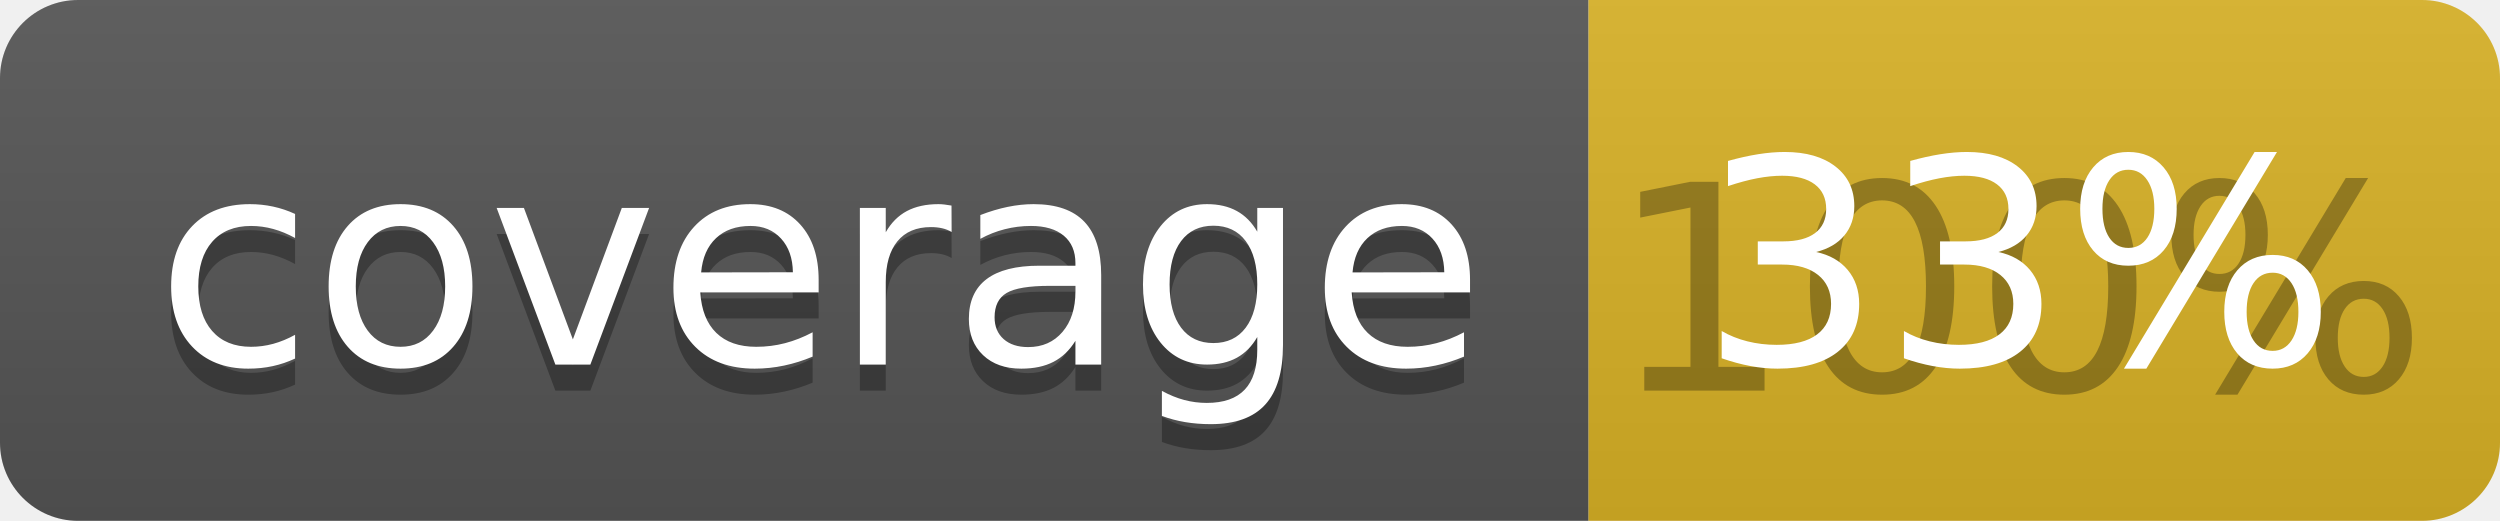
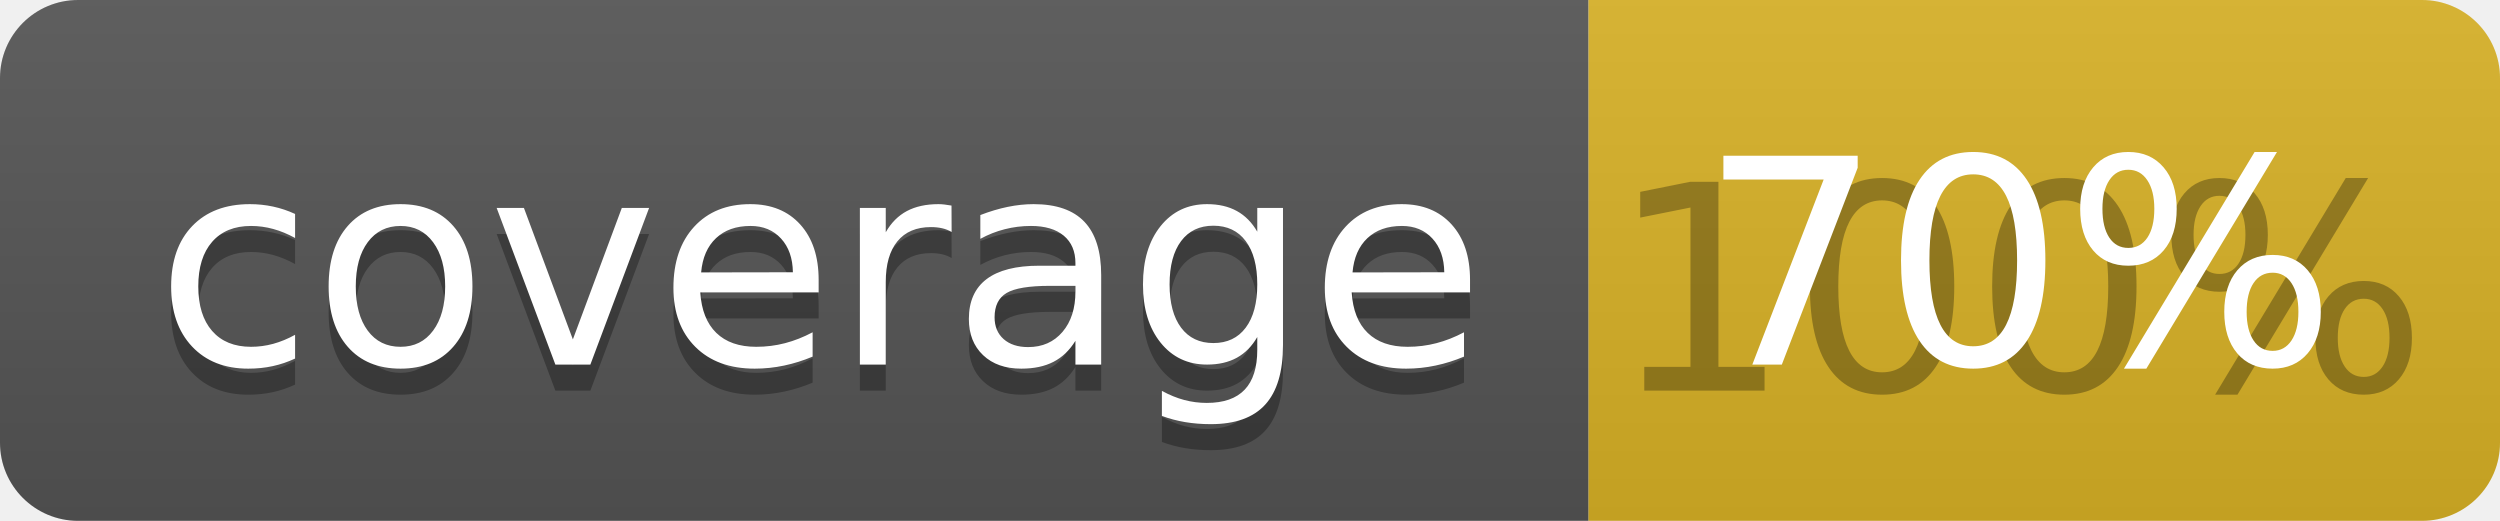
<svg xmlns="http://www.w3.org/2000/svg" width="96" height="20">
  <linearGradient id="b" x2="0" y2="100%">
    <stop offset="0" stop-color="#bbb" stop-opacity=".1" />
    <stop offset="1" stop-opacity=".1" />
  </linearGradient>
  <clipPath id="a">
    <rect width="96" height="20" rx="3" fill="#fff" />
  </clipPath>
  <g clip-path="url(#a)">
    <path fill="#555" d="M0 0h61v20H0z" />
    <path fill="#D9B226" d="M61 0h35v20H61z" />
    <path fill="url(#b)" d="M0 0h96v20H0z" />
  </g>
  <g fill="#fff" text-anchor="middle" font-family="DejaVu Sans,Verdana,Geneva,sans-serif" font-size="110">
    <text x="315" y="150" fill="#010101" fill-opacity=".3" transform="scale(.1)" textLength="510">coverage</text>
    <text x="315" y="140" transform="scale(.1)" textLength="510">coverage</text>
    <text x="775" y="150" fill="#010101" fill-opacity=".3" transform="scale(.1)" textLength="250">100%</text>
-     <text x="775" y="140" transform="scale(.1)" textLength="250">33%</text>
+     <text x="775" y="140" transform="scale(.1)" textLength="250">70%</text>
  </g>
</svg>
